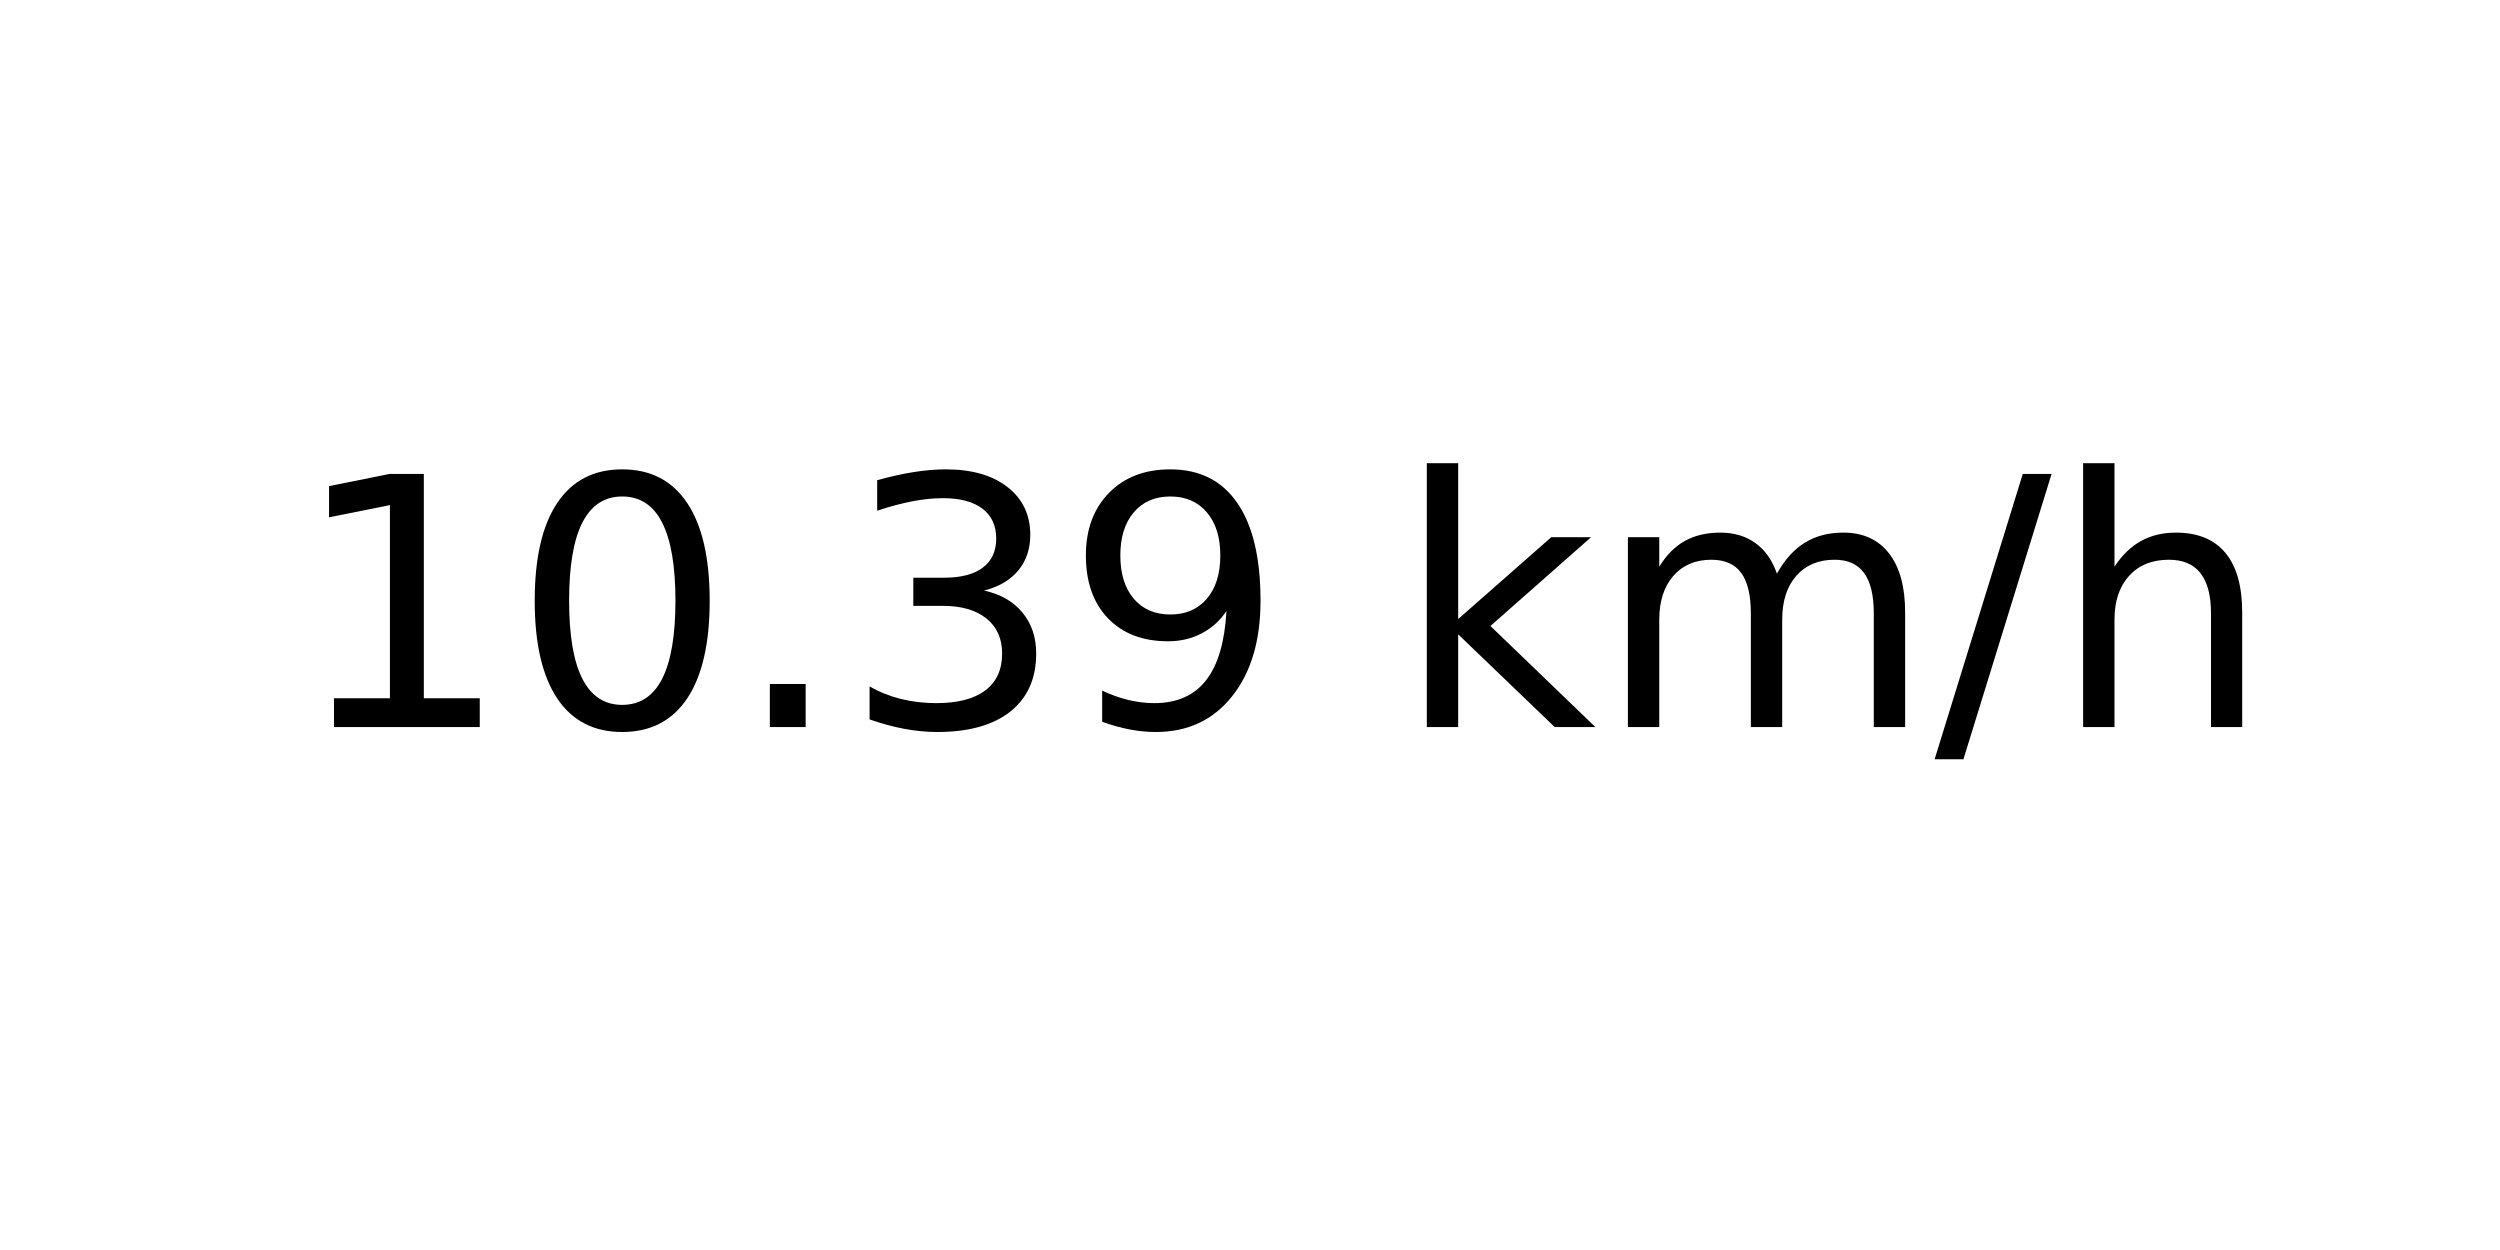
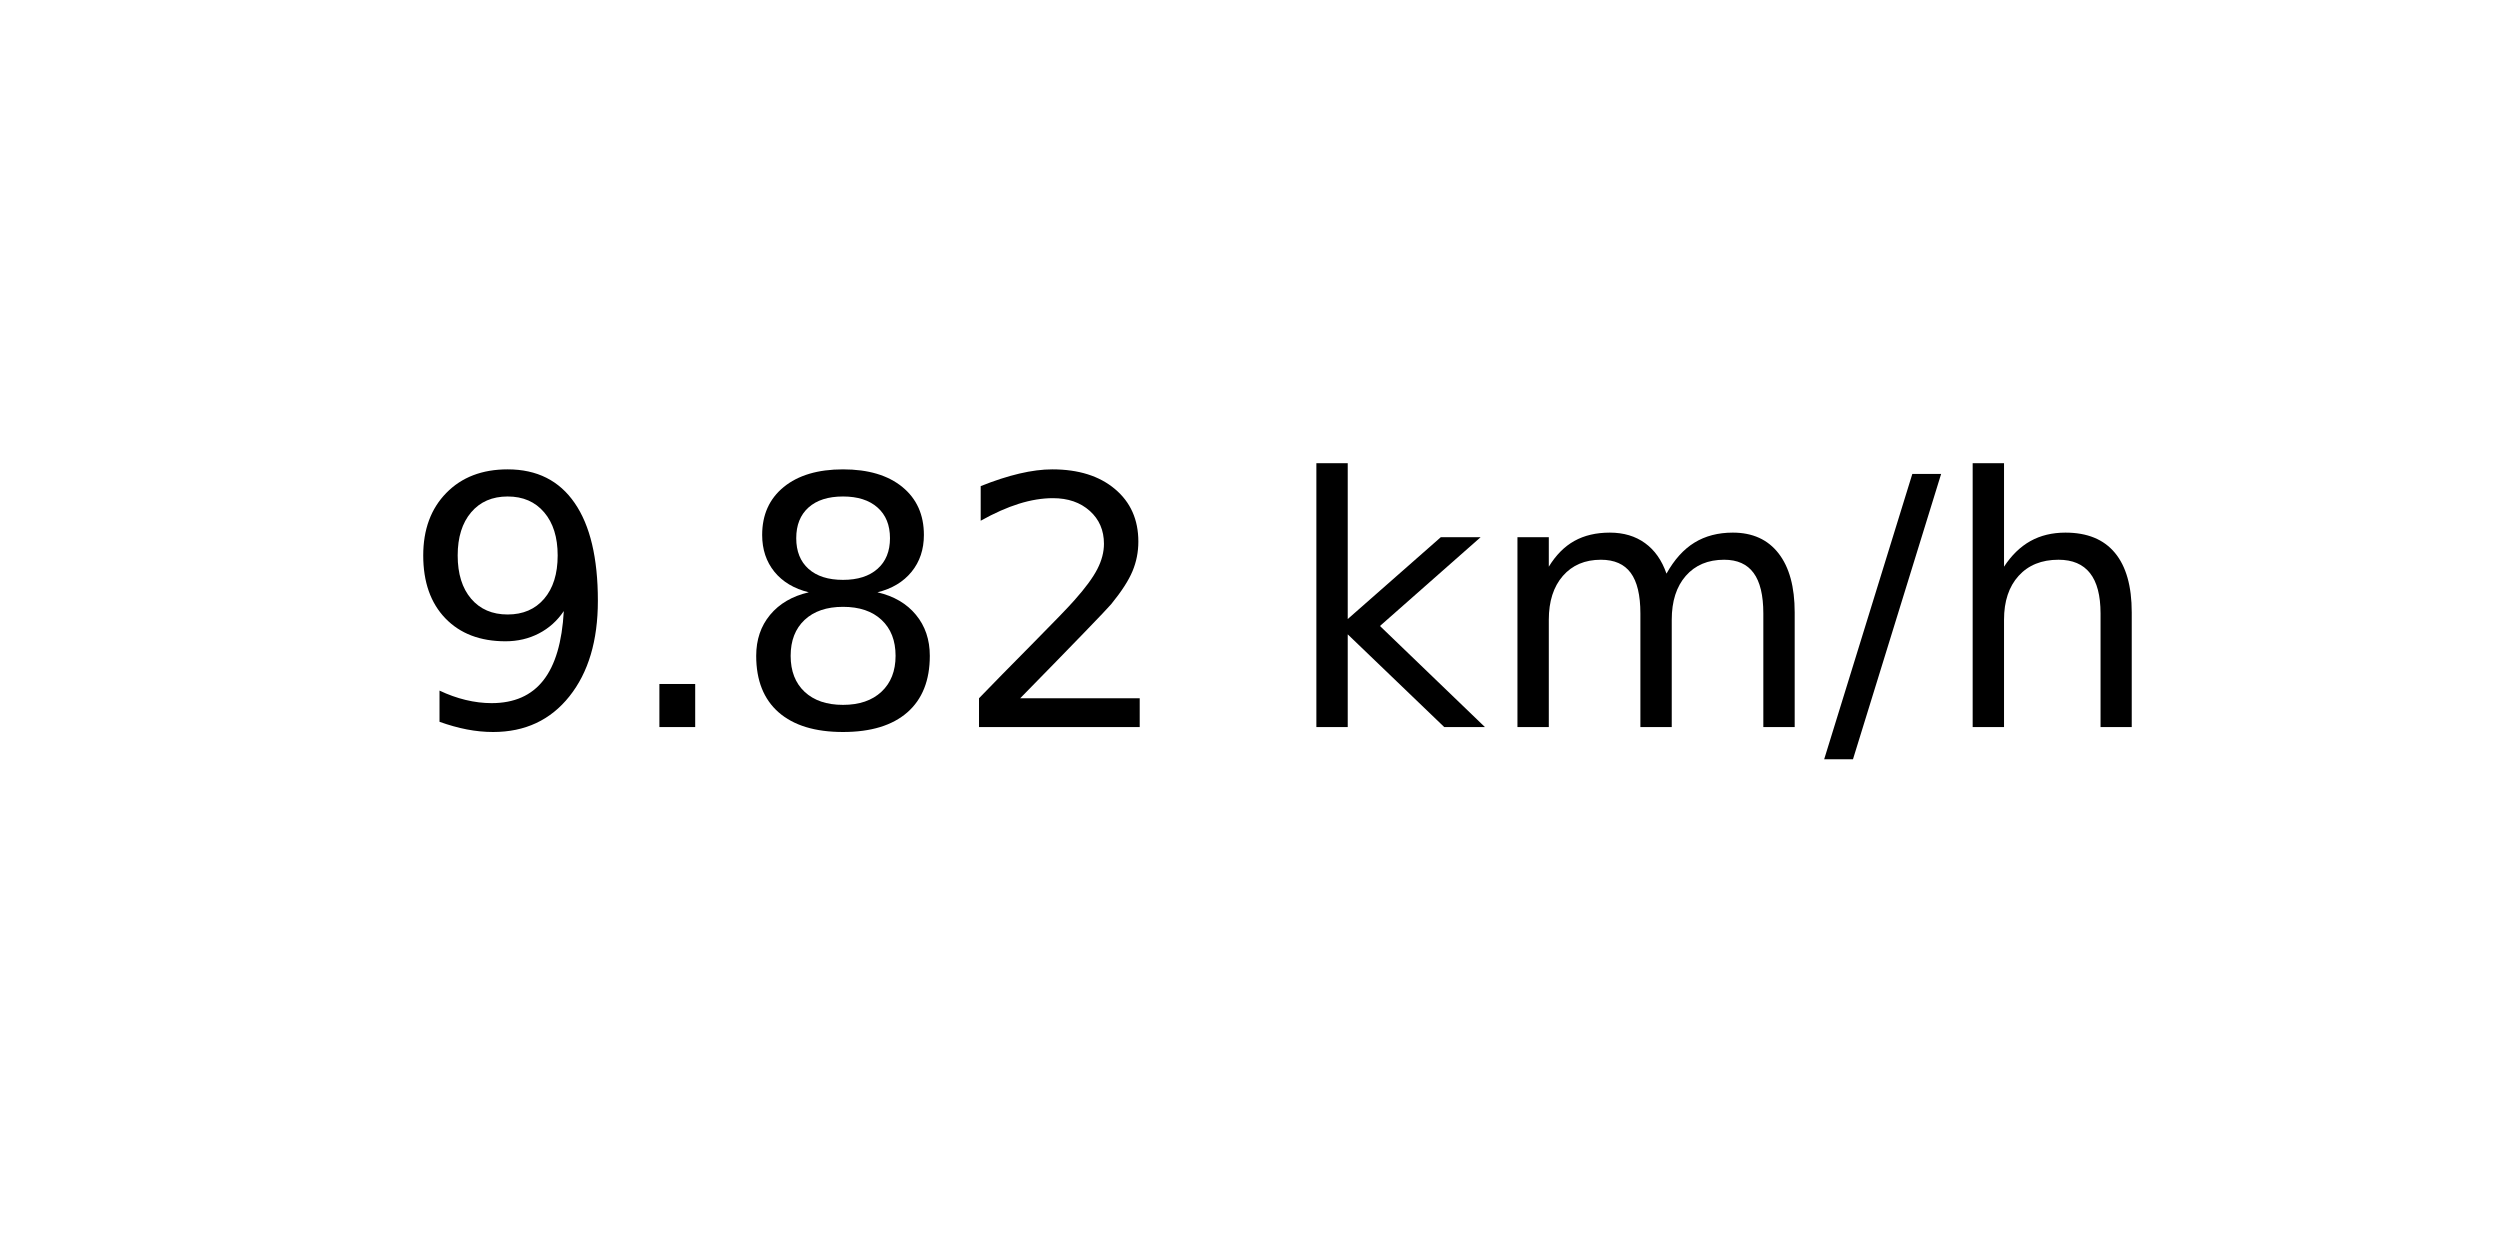
<svg xmlns="http://www.w3.org/2000/svg" xmlns:xlink="http://www.w3.org/1999/xlink" width="72pt" height="36pt" viewBox="0 0 72 36" version="1.1">
  <defs>
    <style type="text/css">*{stroke-linejoin: round; stroke-linecap: butt}</style>
  </defs>
  <g id="figure_1">
    <g id="axes_1">
      <g id="text_1">
-         <g transform="translate(8.378125 20.93937) scale(0.1 -0.1)">
+         <g transform="translate(11.55937 20.93937) scale(0.1 -0.1)">
          <defs>
-             <path id="DejaVuSans-31" d="M 794 531  L 1825 531  L 1825 4091  L 703 3866  L 703 4441  L 1819 4666  L 2450 4666  L 2450 531  L 3481 531  L 3481 0  L 794 0  L 794 531  z " transform="scale(0.015625)" />
-             <path id="DejaVuSans-30" d="M 2034 4250  Q 1547 4250 1301 3770  Q 1056 3291 1056 2328  Q 1056 1369 1301 889  Q 1547 409 2034 409  Q 2525 409 2770 889  Q 3016 1369 3016 2328  Q 3016 3291 2770 3770  Q 2525 4250 2034 4250  z M 2034 4750  Q 2819 4750 3233 4129  Q 3647 3509 3647 2328  Q 3647 1150 3233 529  Q 2819 -91 2034 -91  Q 1250 -91 836 529  Q 422 1150 422 2328  Q 422 3509 836 4129  Q 1250 4750 2034 4750  z " transform="scale(0.015625)" />
+             <path id="DejaVuSans-39" d="M 703 97  L 703 672  Q 941 559 1184 500  Q 1428 441 1663 441  Q 2288 441 2617 861  Q 2947 1281 2994 2138  Q 2813 1869 2534 1725  Q 2256 1581 1919 1581  Q 1219 1581 811 2004  Q 403 2428 403 3163  Q 403 3881 828 4315  Q 1253 4750 1959 4750  Q 2769 4750 3195 4129  Q 3622 3509 3622 2328  Q 3622 1225 3098 567  Q 2575 -91 1691 -91  Q 1453 -91 1209 -44  Q 966 3 703 97  z M 1959 2075  Q 2384 2075 2632 2365  Q 2881 2656 2881 3163  Q 2881 3666 2632 3958  Q 2384 4250 1959 4250  Q 1534 4250 1286 3958  Q 1038 3666 1038 3163  Q 1038 2656 1286 2365  Q 1534 2075 1959 2075  z " transform="scale(0.015625)" />
            <path id="DejaVuSans-2e" d="M 684 794  L 1344 794  L 1344 0  L 684 0  L 684 794  z " transform="scale(0.015625)" />
-             <path id="DejaVuSans-33" d="M 2597 2516  Q 3050 2419 3304 2112  Q 3559 1806 3559 1356  Q 3559 666 3084 287  Q 2609 -91 1734 -91  Q 1441 -91 1130 -33  Q 819 25 488 141  L 488 750  Q 750 597 1062 519  Q 1375 441 1716 441  Q 2309 441 2620 675  Q 2931 909 2931 1356  Q 2931 1769 2642 2001  Q 2353 2234 1838 2234  L 1294 2234  L 1294 2753  L 1863 2753  Q 2328 2753 2575 2939  Q 2822 3125 2822 3475  Q 2822 3834 2567 4026  Q 2313 4219 1838 4219  Q 1578 4219 1281 4162  Q 984 4106 628 3988  L 628 4550  Q 988 4650 1302 4700  Q 1616 4750 1894 4750  Q 2613 4750 3031 4423  Q 3450 4097 3450 3541  Q 3450 3153 3228 2886  Q 3006 2619 2597 2516  z " transform="scale(0.015625)" />
-             <path id="DejaVuSans-39" d="M 703 97  L 703 672  Q 941 559 1184 500  Q 1428 441 1663 441  Q 2288 441 2617 861  Q 2947 1281 2994 2138  Q 2813 1869 2534 1725  Q 2256 1581 1919 1581  Q 1219 1581 811 2004  Q 403 2428 403 3163  Q 403 3881 828 4315  Q 1253 4750 1959 4750  Q 2769 4750 3195 4129  Q 3622 3509 3622 2328  Q 3622 1225 3098 567  Q 2575 -91 1691 -91  Q 1453 -91 1209 -44  Q 966 3 703 97  z M 1959 2075  Q 2384 2075 2632 2365  Q 2881 2656 2881 3163  Q 2881 3666 2632 3958  Q 2384 4250 1959 4250  Q 1534 4250 1286 3958  Q 1038 3666 1038 3163  Q 1038 2656 1286 2365  Q 1534 2075 1959 2075  z " transform="scale(0.015625)" />
+             <path id="DejaVuSans-38" d="M 2034 2216  Q 1584 2216 1326 1975  Q 1069 1734 1069 1313  Q 1069 891 1326 650  Q 1584 409 2034 409  Q 2484 409 2743 651  Q 3003 894 3003 1313  Q 3003 1734 2745 1975  Q 2488 2216 2034 2216  z M 1403 2484  Q 997 2584 770 2862  Q 544 3141 544 3541  Q 544 4100 942 4425  Q 1341 4750 2034 4750  Q 2731 4750 3128 4425  Q 3525 4100 3525 3541  Q 3525 3141 3298 2862  Q 3072 2584 2669 2484  Q 3125 2378 3379 2068  Q 3634 1759 3634 1313  Q 3634 634 3220 271  Q 2806 -91 2034 -91  Q 1263 -91 848 271  Q 434 634 434 1313  Q 434 1759 690 2068  Q 947 2378 1403 2484  z M 1172 3481  Q 1172 3119 1398 2916  Q 1625 2713 2034 2713  Q 2441 2713 2670 2916  Q 2900 3119 2900 3481  Q 2900 3844 2670 4047  Q 2441 4250 2034 4250  Q 1625 4250 1398 4047  Q 1172 3844 1172 3481  z " transform="scale(0.015625)" />
+             <path id="DejaVuSans-32" d="M 1228 531  L 3431 531  L 3431 0  L 469 0  L 469 531  Q 828 903 1448 1529  Q 2069 2156 2228 2338  Q 2531 2678 2651 2914  Q 2772 3150 2772 3378  Q 2772 3750 2511 3984  Q 2250 4219 1831 4219  Q 1534 4219 1204 4116  Q 875 4013 500 3803  L 500 4441  Q 881 4594 1212 4672  Q 1544 4750 1819 4750  Q 2544 4750 2975 4387  Q 3406 4025 3406 3419  Q 3406 3131 3298 2873  Q 3191 2616 2906 2266  Q 2828 2175 2409 1742  Q 1991 1309 1228 531  z " transform="scale(0.015625)" />
            <path id="DejaVuSans-20" transform="scale(0.015625)" />
            <path id="DejaVuSans-6b" d="M 581 4863  L 1159 4863  L 1159 1991  L 2875 3500  L 3609 3500  L 1753 1863  L 3688 0  L 2938 0  L 1159 1709  L 1159 0  L 581 0  L 581 4863  z " transform="scale(0.015625)" />
            <path id="DejaVuSans-6d" d="M 3328 2828  Q 3544 3216 3844 3400  Q 4144 3584 4550 3584  Q 5097 3584 5394 3201  Q 5691 2819 5691 2113  L 5691 0  L 5113 0  L 5113 2094  Q 5113 2597 4934 2840  Q 4756 3084 4391 3084  Q 3944 3084 3684 2787  Q 3425 2491 3425 1978  L 3425 0  L 2847 0  L 2847 2094  Q 2847 2600 2669 2842  Q 2491 3084 2119 3084  Q 1678 3084 1418 2786  Q 1159 2488 1159 1978  L 1159 0  L 581 0  L 581 3500  L 1159 3500  L 1159 2956  Q 1356 3278 1631 3431  Q 1906 3584 2284 3584  Q 2666 3584 2933 3390  Q 3200 3197 3328 2828  z " transform="scale(0.015625)" />
            <path id="DejaVuSans-2f" d="M 1625 4666  L 2156 4666  L 531 -594  L 0 -594  L 1625 4666  z " transform="scale(0.015625)" />
            <path id="DejaVuSans-68" d="M 3513 2113  L 3513 0  L 2938 0  L 2938 2094  Q 2938 2591 2744 2837  Q 2550 3084 2163 3084  Q 1697 3084 1428 2787  Q 1159 2491 1159 1978  L 1159 0  L 581 0  L 581 4863  L 1159 4863  L 1159 2956  Q 1366 3272 1645 3428  Q 1925 3584 2291 3584  Q 2894 3584 3203 3211  Q 3513 2838 3513 2113  z " transform="scale(0.015625)" />
          </defs>
-           <use xlink:href="#DejaVuSans-31" />
-           <use xlink:href="#DejaVuSans-30" x="63.623" />
-           <use xlink:href="#DejaVuSans-2e" x="127.246" />
-           <use xlink:href="#DejaVuSans-33" x="159.033" />
-           <use xlink:href="#DejaVuSans-39" x="222.656" />
-           <use xlink:href="#DejaVuSans-20" x="286.279" />
-           <use xlink:href="#DejaVuSans-6b" x="318.066" />
-           <use xlink:href="#DejaVuSans-6d" x="375.977" />
-           <use xlink:href="#DejaVuSans-2f" x="473.389" />
-           <use xlink:href="#DejaVuSans-68" x="507.08" />
+           <use xlink:href="#DejaVuSans-39" />
+           <use xlink:href="#DejaVuSans-2e" x="63.623" />
+           <use xlink:href="#DejaVuSans-38" x="95.41" />
+           <use xlink:href="#DejaVuSans-32" x="159.033" />
+           <use xlink:href="#DejaVuSans-20" x="222.656" />
+           <use xlink:href="#DejaVuSans-6b" x="254.443" />
+           <use xlink:href="#DejaVuSans-6d" x="312.354" />
+           <use xlink:href="#DejaVuSans-2f" x="409.766" />
+           <use xlink:href="#DejaVuSans-68" x="443.457" />
        </g>
      </g>
    </g>
  </g>
</svg>
